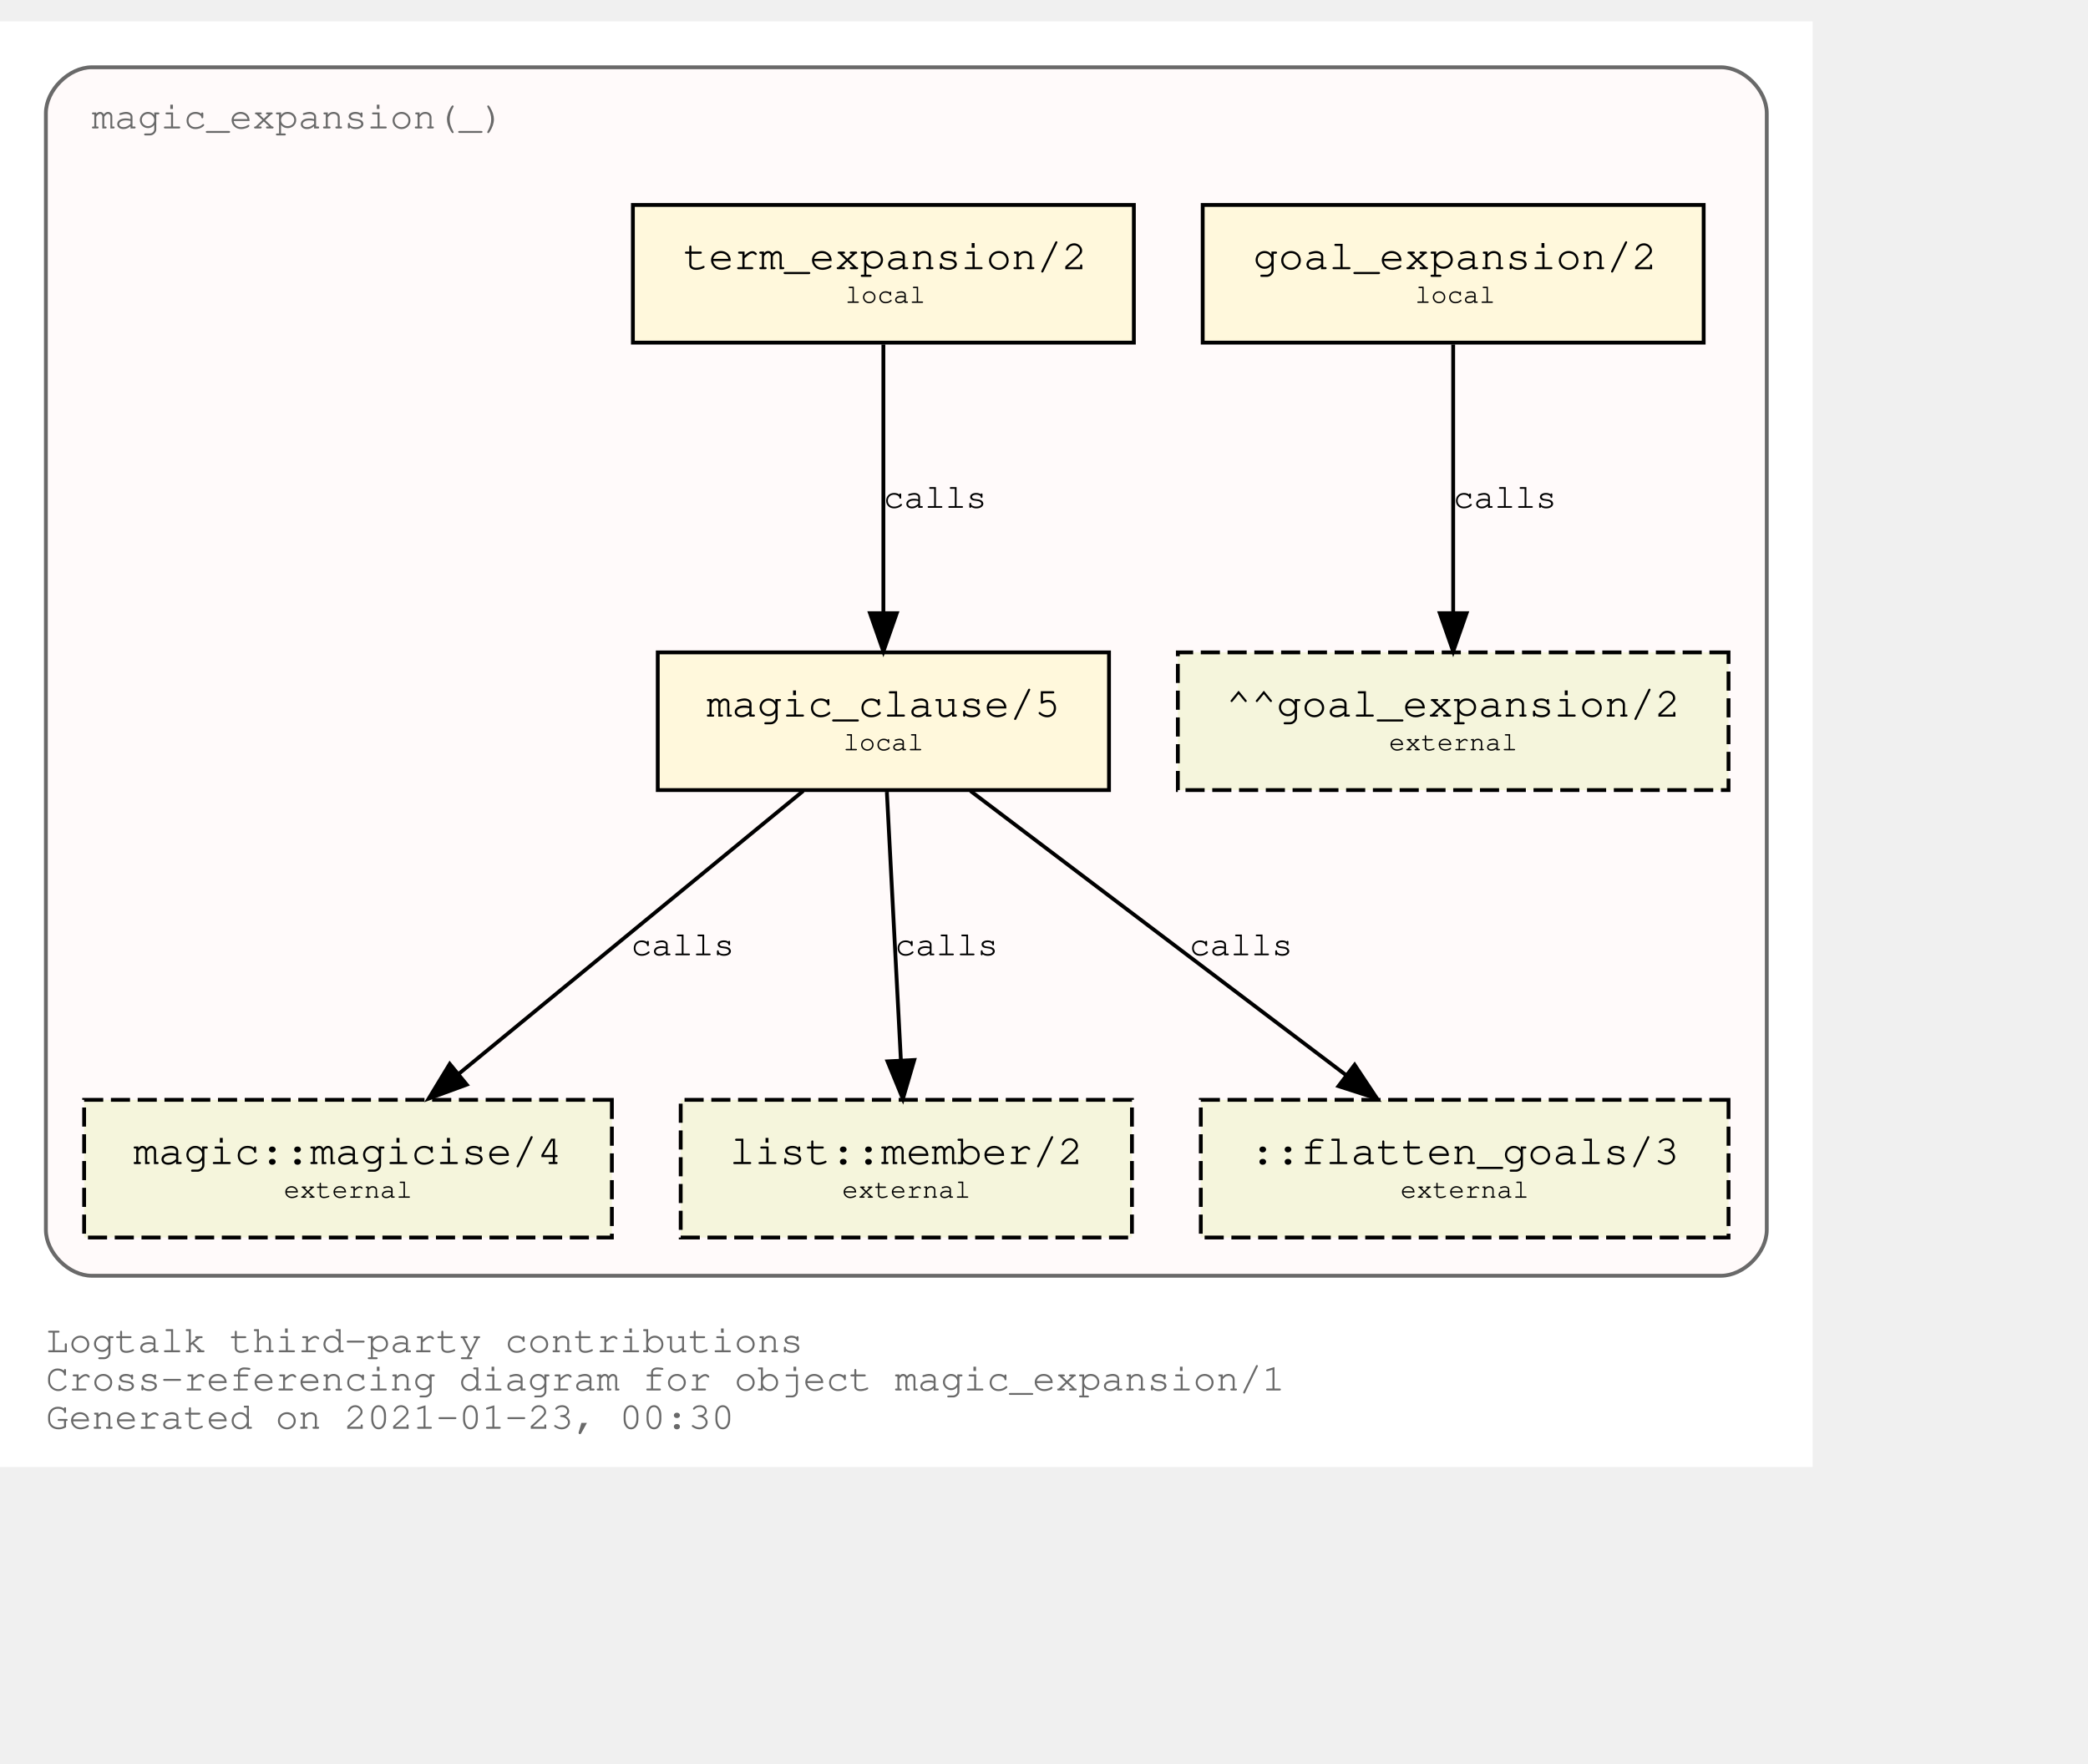
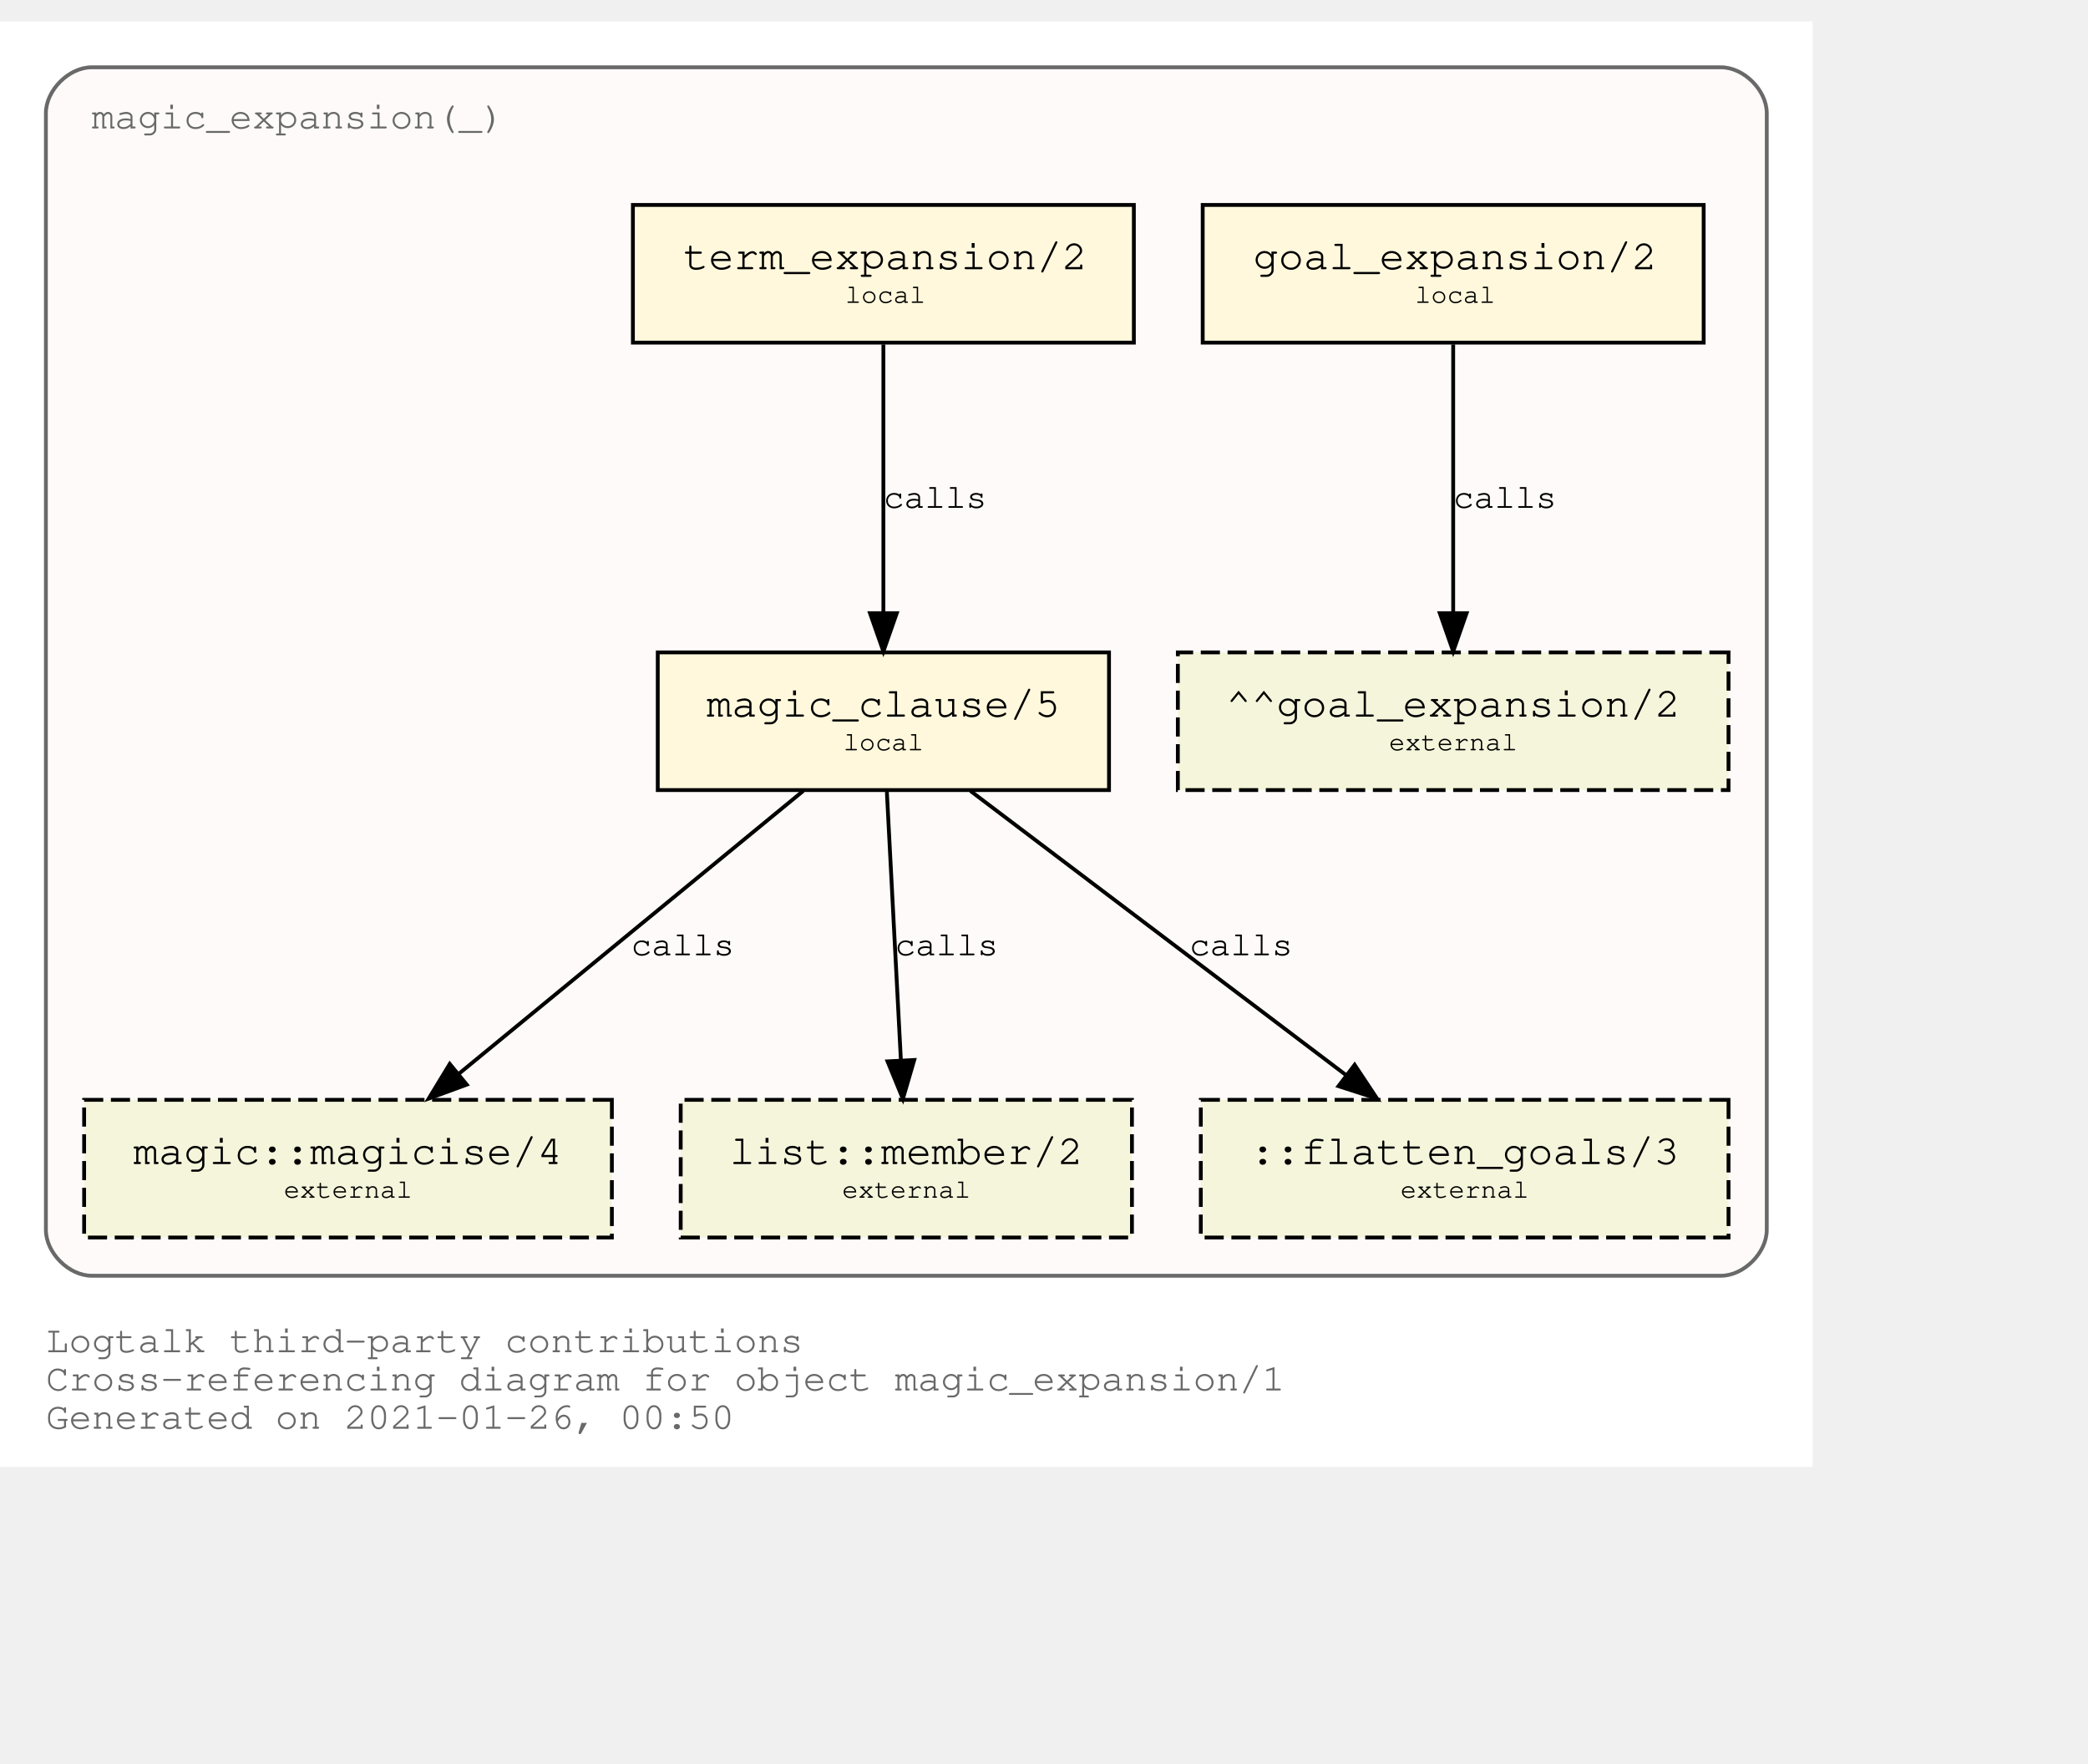
<svg xmlns="http://www.w3.org/2000/svg" xmlns:xlink="http://www.w3.org/1999/xlink" width="618pt" height="522pt" viewBox="72.00 72.00 546.00 450.00">
  <g id="graph0" class="graph" transform="scale(1 1) rotate(0) translate(76 446)">
    <polygon fill="white" stroke="transparent" points="-4,4 -4,-374 470,-374 470,4 -4,4" />
    <text text-anchor="start" x="8" y="-26" font-family="Courier,monospace" font-size="10.00" fill="dimgray">Logtalk third-party contributions</text>
    <text text-anchor="start" x="8" y="-16" font-family="Courier,monospace" font-size="10.00" fill="dimgray">Cross-referencing diagram for object magic_expansion/1</text>
-     <text text-anchor="start" x="8" y="-6" font-family="Courier,monospace" font-size="10.00" fill="dimgray">Generated on 2021-01-23, 00:30</text>
+     <text text-anchor="start" x="8" y="-6" font-family="Courier,monospace" font-size="10.00" fill="dimgray">Generated on 2021-01-26, 00:50</text>
    <g id="clust1" class="cluster">
      <g id="a_clust1">
        <a xlink:title="magic_expansion(_)">
          <path fill="snow" stroke="dimgray" d="M20,-46C20,-46 446,-46 446,-46 452,-46 458,-52 458,-58 458,-58 458,-350 458,-350 458,-356 452,-362 446,-362 446,-362 20,-362 20,-362 14,-362 8,-356 8,-350 8,-350 8,-58 8,-58 8,-52 14,-46 20,-46" />
          <g id="a_clust1_0">
-             <a xlink:href="https://github.com/LogtalkDotOrg/logtalk3/tree/3694c038bade856494c6ae6d800ab8344592b7c0/contributions/verdi_neruda/magic_expansion.lgt" xlink:title="https://github.com/LogtalkDotOrg/logtalk3/tree/3694c038bade856494c6ae6d800ab8344592b7c0/contributions/verdi_neruda/magic_expansion.lgt">
+             <a xlink:href="https://github.com/LogtalkDotOrg/logtalk3/tree/56c6d448c93627250f0fcfa48d7575f726f8fd4b/contributions/verdi_neruda/magic_expansion.lgt" xlink:title="https://github.com/LogtalkDotOrg/logtalk3/tree/56c6d448c93627250f0fcfa48d7575f726f8fd4b/contributions/verdi_neruda/magic_expansion.lgt">
              <text text-anchor="start" x="19.99" y="-346" font-family="Courier,monospace" font-size="10.00" fill="dimgray">magic_expansion(_)</text>
            </a>
          </g>
        </a>
      </g>
    </g>
    <g id="node1" class="node">
      <g id="a_node1">
-         <a xlink:href="https://github.com/LogtalkDotOrg/logtalk3/tree/3694c038bade856494c6ae6d800ab8344592b7c0/contributions/verdi_neruda/magic_expansion.lgt#L17" xlink:title="https://github.com/LogtalkDotOrg/logtalk3/tree/3694c038bade856494c6ae6d800ab8344592b7c0/contributions/verdi_neruda/magic_expansion.lgt#L17">
+         <a xlink:href="https://github.com/LogtalkDotOrg/logtalk3/tree/56c6d448c93627250f0fcfa48d7575f726f8fd4b/contributions/verdi_neruda/magic_expansion.lgt#L17" xlink:title="https://github.com/LogtalkDotOrg/logtalk3/tree/56c6d448c93627250f0fcfa48d7575f726f8fd4b/contributions/verdi_neruda/magic_expansion.lgt#L17">
          <polygon fill="cornsilk" stroke="black" points="441.5,-326 310.5,-326 310.5,-290 441.5,-290 441.5,-326" />
          <text text-anchor="start" x="318.8" y="-309.8" font-family="Courier,monospace" font-size="9.00"> </text>
          <text text-anchor="start" x="323.69" y="-309.2" font-family="Courier,monospace" font-size="11.00">goal_expansion/2</text>
          <text text-anchor="start" x="428.8" y="-309.8" font-family="Courier,monospace" font-size="9.00"> </text>
          <text text-anchor="start" x="318.8" y="-299.8" font-family="Courier,monospace" font-size="9.00"> </text>
          <text text-anchor="start" x="366" y="-300.4" font-family="Courier,monospace" font-size="7.00">local</text>
          <text text-anchor="start" x="428.8" y="-299.8" font-family="Courier,monospace" font-size="9.00"> </text>
        </a>
      </g>
    </g>
    <g id="node7" class="node">
      <polygon fill="beige" stroke="black" stroke-dasharray="5,2" points="448,-209 304,-209 304,-173 448,-173 448,-209" />
      <text text-anchor="start" x="311.8" y="-192.8" font-family="Courier,monospace" font-size="9.00"> </text>
      <text text-anchor="start" x="316.59" y="-192.2" font-family="Courier,monospace" font-size="11.00">^^goal_expansion/2</text>
      <text text-anchor="start" x="434.8" y="-192.8" font-family="Courier,monospace" font-size="9.00"> </text>
      <text text-anchor="start" x="311.8" y="-182.8" font-family="Courier,monospace" font-size="9.00"> </text>
      <text text-anchor="start" x="359.2" y="-183.4" font-family="Courier,monospace" font-size="7.00">external</text>
      <text text-anchor="start" x="434.8" y="-182.8" font-family="Courier,monospace" font-size="9.00"> </text>
    </g>
    <g id="edge3" class="edge">
      <g id="a_edge3">
-         <a xlink:href="https://github.com/LogtalkDotOrg/logtalk3/tree/3694c038bade856494c6ae6d800ab8344592b7c0/contributions/verdi_neruda/magic_expansion.lgt#L17" xlink:title="calls">
+         <a xlink:href="https://github.com/LogtalkDotOrg/logtalk3/tree/56c6d448c93627250f0fcfa48d7575f726f8fd4b/contributions/verdi_neruda/magic_expansion.lgt#L17" xlink:title="calls">
          <path fill="none" stroke="black" d="M376,-289.53C376,-270.94 376,-241.24 376,-219.5" />
          <polygon fill="black" stroke="black" points="379.5,-219.25 376,-209.25 372.5,-219.25 379.5,-219.25" />
        </a>
      </g>
      <g id="a_edge3-label">
-         <a xlink:href="https://github.com/LogtalkDotOrg/logtalk3/tree/3694c038bade856494c6ae6d800ab8344592b7c0/contributions/verdi_neruda/magic_expansion.lgt#L17" xlink:title="https://github.com/LogtalkDotOrg/logtalk3/tree/3694c038bade856494c6ae6d800ab8344592b7c0/contributions/verdi_neruda/magic_expansion.lgt#L17">
+         <a xlink:href="https://github.com/LogtalkDotOrg/logtalk3/tree/56c6d448c93627250f0fcfa48d7575f726f8fd4b/contributions/verdi_neruda/magic_expansion.lgt#L17" xlink:title="https://github.com/LogtalkDotOrg/logtalk3/tree/56c6d448c93627250f0fcfa48d7575f726f8fd4b/contributions/verdi_neruda/magic_expansion.lgt#L17">
          <text text-anchor="start" x="376" y="-246.8" font-family="Courier,monospace" font-size="9.00">calls</text>
        </a>
      </g>
    </g>
    <g id="node2" class="node">
      <g id="a_node2">
-         <a xlink:href="https://github.com/LogtalkDotOrg/logtalk3/tree/3694c038bade856494c6ae6d800ab8344592b7c0/contributions/verdi_neruda/magic_expansion.lgt#L20" xlink:title="https://github.com/LogtalkDotOrg/logtalk3/tree/3694c038bade856494c6ae6d800ab8344592b7c0/contributions/verdi_neruda/magic_expansion.lgt#L20">
+         <a xlink:href="https://github.com/LogtalkDotOrg/logtalk3/tree/56c6d448c93627250f0fcfa48d7575f726f8fd4b/contributions/verdi_neruda/magic_expansion.lgt#L20" xlink:title="https://github.com/LogtalkDotOrg/logtalk3/tree/56c6d448c93627250f0fcfa48d7575f726f8fd4b/contributions/verdi_neruda/magic_expansion.lgt#L20">
          <polygon fill="cornsilk" stroke="black" points="292.5,-326 161.5,-326 161.5,-290 292.5,-290 292.5,-326" />
          <text text-anchor="start" x="169.8" y="-309.8" font-family="Courier,monospace" font-size="9.00"> </text>
          <text text-anchor="start" x="174.69" y="-309.2" font-family="Courier,monospace" font-size="11.00">term_expansion/2</text>
          <text text-anchor="start" x="279.8" y="-309.8" font-family="Courier,monospace" font-size="9.00"> </text>
          <text text-anchor="start" x="169.8" y="-299.8" font-family="Courier,monospace" font-size="9.00"> </text>
          <text text-anchor="start" x="217" y="-300.4" font-family="Courier,monospace" font-size="7.00">local</text>
          <text text-anchor="start" x="279.8" y="-299.8" font-family="Courier,monospace" font-size="9.00"> </text>
        </a>
      </g>
    </g>
    <g id="node3" class="node">
      <g id="a_node3">
-         <a xlink:href="https://github.com/LogtalkDotOrg/logtalk3/tree/3694c038bade856494c6ae6d800ab8344592b7c0/contributions/verdi_neruda/magic_expansion.lgt#L27" xlink:title="https://github.com/LogtalkDotOrg/logtalk3/tree/3694c038bade856494c6ae6d800ab8344592b7c0/contributions/verdi_neruda/magic_expansion.lgt#L27">
+         <a xlink:href="https://github.com/LogtalkDotOrg/logtalk3/tree/56c6d448c93627250f0fcfa48d7575f726f8fd4b/contributions/verdi_neruda/magic_expansion.lgt#L27" xlink:title="https://github.com/LogtalkDotOrg/logtalk3/tree/56c6d448c93627250f0fcfa48d7575f726f8fd4b/contributions/verdi_neruda/magic_expansion.lgt#L27">
          <polygon fill="cornsilk" stroke="black" points="286,-209 168,-209 168,-173 286,-173 286,-209" />
          <text text-anchor="start" x="175.8" y="-192.8" font-family="Courier,monospace" font-size="9.00"> </text>
          <text text-anchor="start" x="180.79" y="-192.2" font-family="Courier,monospace" font-size="11.00">magic_clause/5</text>
          <text text-anchor="start" x="272.8" y="-192.8" font-family="Courier,monospace" font-size="9.00"> </text>
          <text text-anchor="start" x="175.8" y="-182.8" font-family="Courier,monospace" font-size="9.00"> </text>
          <text text-anchor="start" x="216.5" y="-183.4" font-family="Courier,monospace" font-size="7.00">local</text>
          <text text-anchor="start" x="272.8" y="-182.8" font-family="Courier,monospace" font-size="9.00"> </text>
        </a>
      </g>
    </g>
    <g id="edge1" class="edge">
      <g id="a_edge1">
-         <a xlink:href="https://github.com/LogtalkDotOrg/logtalk3/tree/3694c038bade856494c6ae6d800ab8344592b7c0/contributions/verdi_neruda/magic_expansion.lgt#L20" xlink:title="calls">
+         <a xlink:href="https://github.com/LogtalkDotOrg/logtalk3/tree/56c6d448c93627250f0fcfa48d7575f726f8fd4b/contributions/verdi_neruda/magic_expansion.lgt#L20" xlink:title="calls">
          <path fill="none" stroke="black" d="M227,-289.53C227,-270.94 227,-241.24 227,-219.5" />
          <polygon fill="black" stroke="black" points="230.5,-219.25 227,-209.25 223.5,-219.25 230.5,-219.25" />
        </a>
      </g>
      <g id="a_edge1-label">
-         <a xlink:href="https://github.com/LogtalkDotOrg/logtalk3/tree/3694c038bade856494c6ae6d800ab8344592b7c0/contributions/verdi_neruda/magic_expansion.lgt#L20" xlink:title="https://github.com/LogtalkDotOrg/logtalk3/tree/3694c038bade856494c6ae6d800ab8344592b7c0/contributions/verdi_neruda/magic_expansion.lgt#L20">
+         <a xlink:href="https://github.com/LogtalkDotOrg/logtalk3/tree/56c6d448c93627250f0fcfa48d7575f726f8fd4b/contributions/verdi_neruda/magic_expansion.lgt#L20" xlink:title="https://github.com/LogtalkDotOrg/logtalk3/tree/56c6d448c93627250f0fcfa48d7575f726f8fd4b/contributions/verdi_neruda/magic_expansion.lgt#L20">
          <text text-anchor="start" x="227" y="-246.8" font-family="Courier,monospace" font-size="9.00">calls</text>
        </a>
      </g>
    </g>
    <g id="node4" class="node">
      <g id="a_node4">
        <a xlink:href="https://logtalk.org/library/magic_0.html#magicise/4" xlink:title="https://logtalk.org/library/magic_0.html#magicise/4">
          <polygon fill="beige" stroke="black" stroke-dasharray="5,2" points="156,-92 18,-92 18,-56 156,-56 156,-92" />
          <text text-anchor="start" x="25.8" y="-75.8" font-family="Courier,monospace" font-size="9.00"> </text>
          <text text-anchor="start" x="30.89" y="-75.2" font-family="Courier,monospace" font-size="11.00">magic::magicise/4</text>
          <text text-anchor="start" x="142.8" y="-75.8" font-family="Courier,monospace" font-size="9.00"> </text>
          <text text-anchor="start" x="25.8" y="-65.8" font-family="Courier,monospace" font-size="9.00"> </text>
          <text text-anchor="start" x="70.2" y="-66.4" font-family="Courier,monospace" font-size="7.00">external</text>
          <text text-anchor="start" x="142.8" y="-65.8" font-family="Courier,monospace" font-size="9.00"> </text>
        </a>
      </g>
    </g>
    <g id="edge4" class="edge">
      <g id="a_edge4">
-         <a xlink:href="https://github.com/LogtalkDotOrg/logtalk3/tree/3694c038bade856494c6ae6d800ab8344592b7c0/contributions/verdi_neruda/magic_expansion.lgt#L27" xlink:title="calls">
+         <a xlink:href="https://github.com/LogtalkDotOrg/logtalk3/tree/56c6d448c93627250f0fcfa48d7575f726f8fd4b/contributions/verdi_neruda/magic_expansion.lgt#L27" xlink:title="calls">
          <path fill="none" stroke="black" d="M206.04,-172.78C182.12,-153.14 142.85,-120.88 116,-98.83" />
          <polygon fill="black" stroke="black" points="118.05,-95.98 108.1,-92.33 113.61,-101.39 118.05,-95.98" />
        </a>
      </g>
      <g id="a_edge4-label">
-         <a xlink:href="https://github.com/LogtalkDotOrg/logtalk3/tree/3694c038bade856494c6ae6d800ab8344592b7c0/contributions/verdi_neruda/magic_expansion.lgt#L27" xlink:title="https://github.com/LogtalkDotOrg/logtalk3/tree/3694c038bade856494c6ae6d800ab8344592b7c0/contributions/verdi_neruda/magic_expansion.lgt#L27">
+         <a xlink:href="https://github.com/LogtalkDotOrg/logtalk3/tree/56c6d448c93627250f0fcfa48d7575f726f8fd4b/contributions/verdi_neruda/magic_expansion.lgt#L27" xlink:title="https://github.com/LogtalkDotOrg/logtalk3/tree/56c6d448c93627250f0fcfa48d7575f726f8fd4b/contributions/verdi_neruda/magic_expansion.lgt#L27">
          <text text-anchor="start" x="161" y="-129.8" font-family="Courier,monospace" font-size="9.00">calls</text>
        </a>
      </g>
    </g>
    <g id="node5" class="node">
      <g id="a_node5">
        <a xlink:href="https://logtalk.org/library/listp_0.html#member/2" xlink:title="https://logtalk.org/library/listp_0.html#member/2">
          <polygon fill="beige" stroke="black" stroke-dasharray="5,2" points="292,-92 174,-92 174,-56 292,-56 292,-92" />
          <text text-anchor="start" x="181.8" y="-75.8" font-family="Courier,monospace" font-size="9.00"> </text>
          <text text-anchor="start" x="186.79" y="-75.2" font-family="Courier,monospace" font-size="11.00">list::member/2</text>
          <text text-anchor="start" x="278.8" y="-75.8" font-family="Courier,monospace" font-size="9.00"> </text>
          <text text-anchor="start" x="181.8" y="-65.8" font-family="Courier,monospace" font-size="9.00"> </text>
          <text text-anchor="start" x="216.2" y="-66.4" font-family="Courier,monospace" font-size="7.00">external</text>
          <text text-anchor="start" x="278.8" y="-65.8" font-family="Courier,monospace" font-size="9.00"> </text>
        </a>
      </g>
    </g>
    <g id="edge5" class="edge">
      <g id="a_edge5">
-         <a xlink:href="https://github.com/LogtalkDotOrg/logtalk3/tree/3694c038bade856494c6ae6d800ab8344592b7c0/contributions/verdi_neruda/magic_expansion.lgt#L27" xlink:title="calls">
+         <a xlink:href="https://github.com/LogtalkDotOrg/logtalk3/tree/56c6d448c93627250f0fcfa48d7575f726f8fd4b/contributions/verdi_neruda/magic_expansion.lgt#L27" xlink:title="calls">
          <path fill="none" stroke="black" d="M227.91,-172.53C228.88,-153.94 230.43,-124.24 231.57,-102.5" />
          <polygon fill="black" stroke="black" points="235.07,-102.42 232.1,-92.25 228.08,-102.06 235.07,-102.42" />
        </a>
      </g>
      <g id="a_edge5-label">
-         <a xlink:href="https://github.com/LogtalkDotOrg/logtalk3/tree/3694c038bade856494c6ae6d800ab8344592b7c0/contributions/verdi_neruda/magic_expansion.lgt#L27" xlink:title="https://github.com/LogtalkDotOrg/logtalk3/tree/3694c038bade856494c6ae6d800ab8344592b7c0/contributions/verdi_neruda/magic_expansion.lgt#L27">
+         <a xlink:href="https://github.com/LogtalkDotOrg/logtalk3/tree/56c6d448c93627250f0fcfa48d7575f726f8fd4b/contributions/verdi_neruda/magic_expansion.lgt#L27" xlink:title="https://github.com/LogtalkDotOrg/logtalk3/tree/56c6d448c93627250f0fcfa48d7575f726f8fd4b/contributions/verdi_neruda/magic_expansion.lgt#L27">
          <text text-anchor="start" x="230" y="-129.8" font-family="Courier,monospace" font-size="9.00">calls</text>
        </a>
      </g>
    </g>
    <g id="node6" class="node">
      <polygon fill="beige" stroke="black" stroke-dasharray="5,2" points="448,-92 310,-92 310,-56 448,-56 448,-92" />
      <text text-anchor="start" x="317.8" y="-75.8" font-family="Courier,monospace" font-size="9.00"> </text>
      <text text-anchor="start" x="322.89" y="-75.2" font-family="Courier,monospace" font-size="11.00">::flatten_goals/3</text>
      <text text-anchor="start" x="434.8" y="-75.8" font-family="Courier,monospace" font-size="9.00"> </text>
      <text text-anchor="start" x="317.8" y="-65.8" font-family="Courier,monospace" font-size="9.00"> </text>
      <text text-anchor="start" x="362.2" y="-66.4" font-family="Courier,monospace" font-size="7.00">external</text>
      <text text-anchor="start" x="434.8" y="-65.8" font-family="Courier,monospace" font-size="9.00"> </text>
    </g>
    <g id="edge2" class="edge">
      <g id="a_edge2">
-         <a xlink:href="https://github.com/LogtalkDotOrg/logtalk3/tree/3694c038bade856494c6ae6d800ab8344592b7c0/contributions/verdi_neruda/magic_expansion.lgt#L27" xlink:title="calls">
+         <a xlink:href="https://github.com/LogtalkDotOrg/logtalk3/tree/56c6d448c93627250f0fcfa48d7575f726f8fd4b/contributions/verdi_neruda/magic_expansion.lgt#L27" xlink:title="calls">
          <path fill="none" stroke="black" d="M249.76,-172.78C275.84,-153.05 318.73,-120.6 347.89,-98.54" />
          <polygon fill="black" stroke="black" points="350.23,-101.16 356.09,-92.33 346,-95.58 350.23,-101.16" />
        </a>
      </g>
      <g id="a_edge2-label">
-         <a xlink:href="https://github.com/LogtalkDotOrg/logtalk3/tree/3694c038bade856494c6ae6d800ab8344592b7c0/contributions/verdi_neruda/magic_expansion.lgt#L27" xlink:title="https://github.com/LogtalkDotOrg/logtalk3/tree/3694c038bade856494c6ae6d800ab8344592b7c0/contributions/verdi_neruda/magic_expansion.lgt#L27">
+         <a xlink:href="https://github.com/LogtalkDotOrg/logtalk3/tree/56c6d448c93627250f0fcfa48d7575f726f8fd4b/contributions/verdi_neruda/magic_expansion.lgt#L27" xlink:title="https://github.com/LogtalkDotOrg/logtalk3/tree/56c6d448c93627250f0fcfa48d7575f726f8fd4b/contributions/verdi_neruda/magic_expansion.lgt#L27">
          <text text-anchor="start" x="307" y="-129.8" font-family="Courier,monospace" font-size="9.00">calls</text>
        </a>
      </g>
    </g>
  </g>
</svg>
